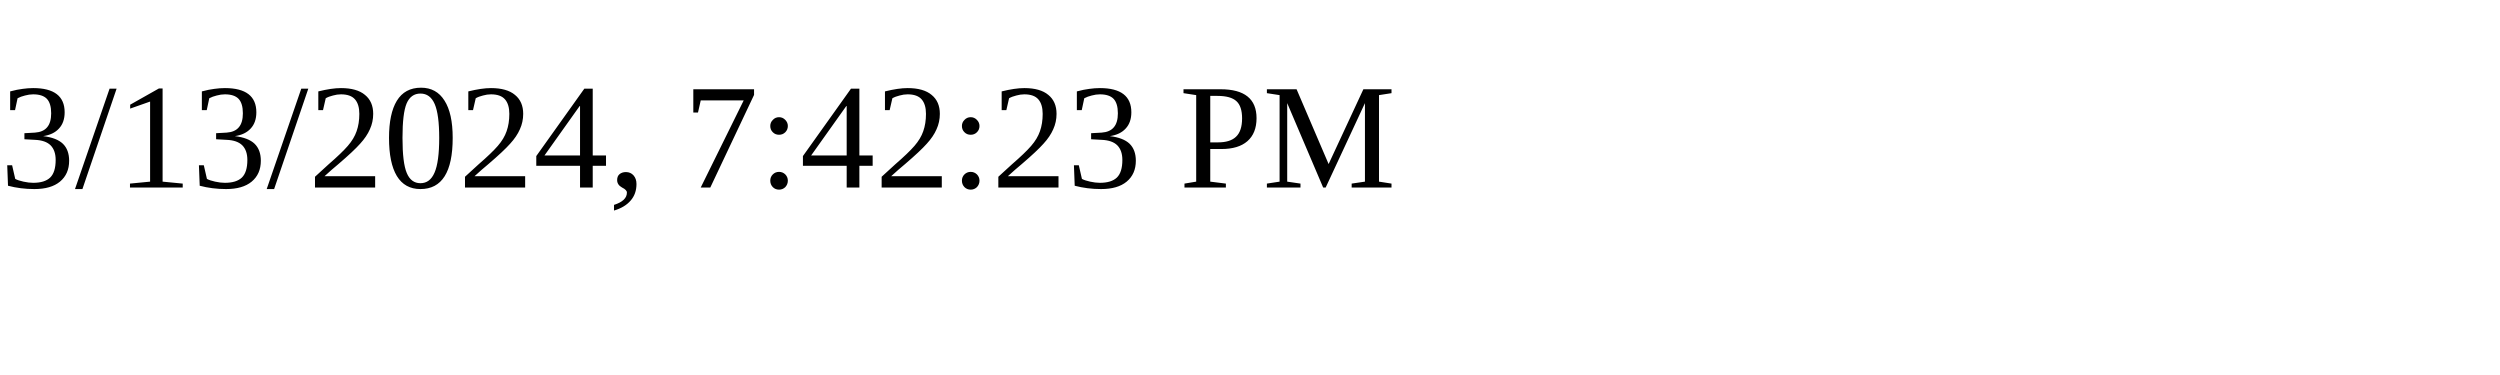
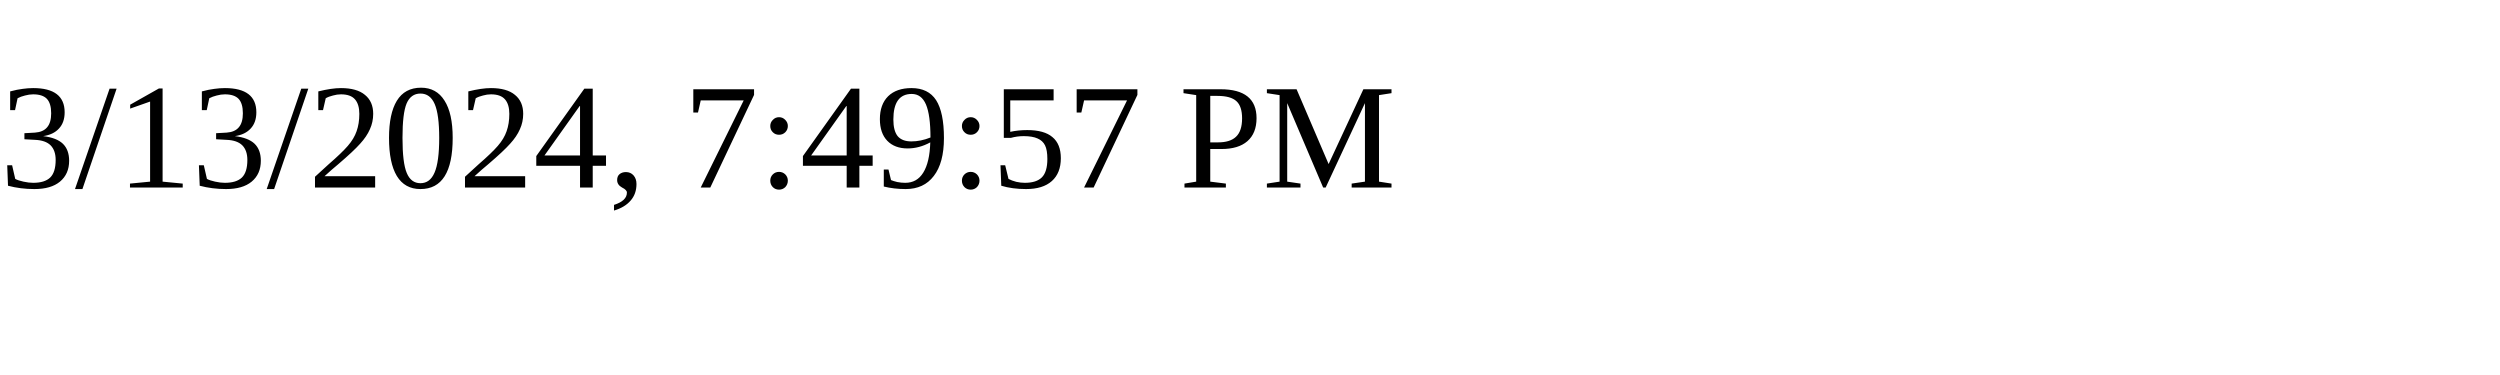
<svg xmlns="http://www.w3.org/2000/svg" height="30" width="200">
-   <text x="0" y="15">3/13/2024, 7:42:23 PM</text>
+   <text x="0" y="15">3/13/2024, 7:49:57 PM</text>
</svg>
